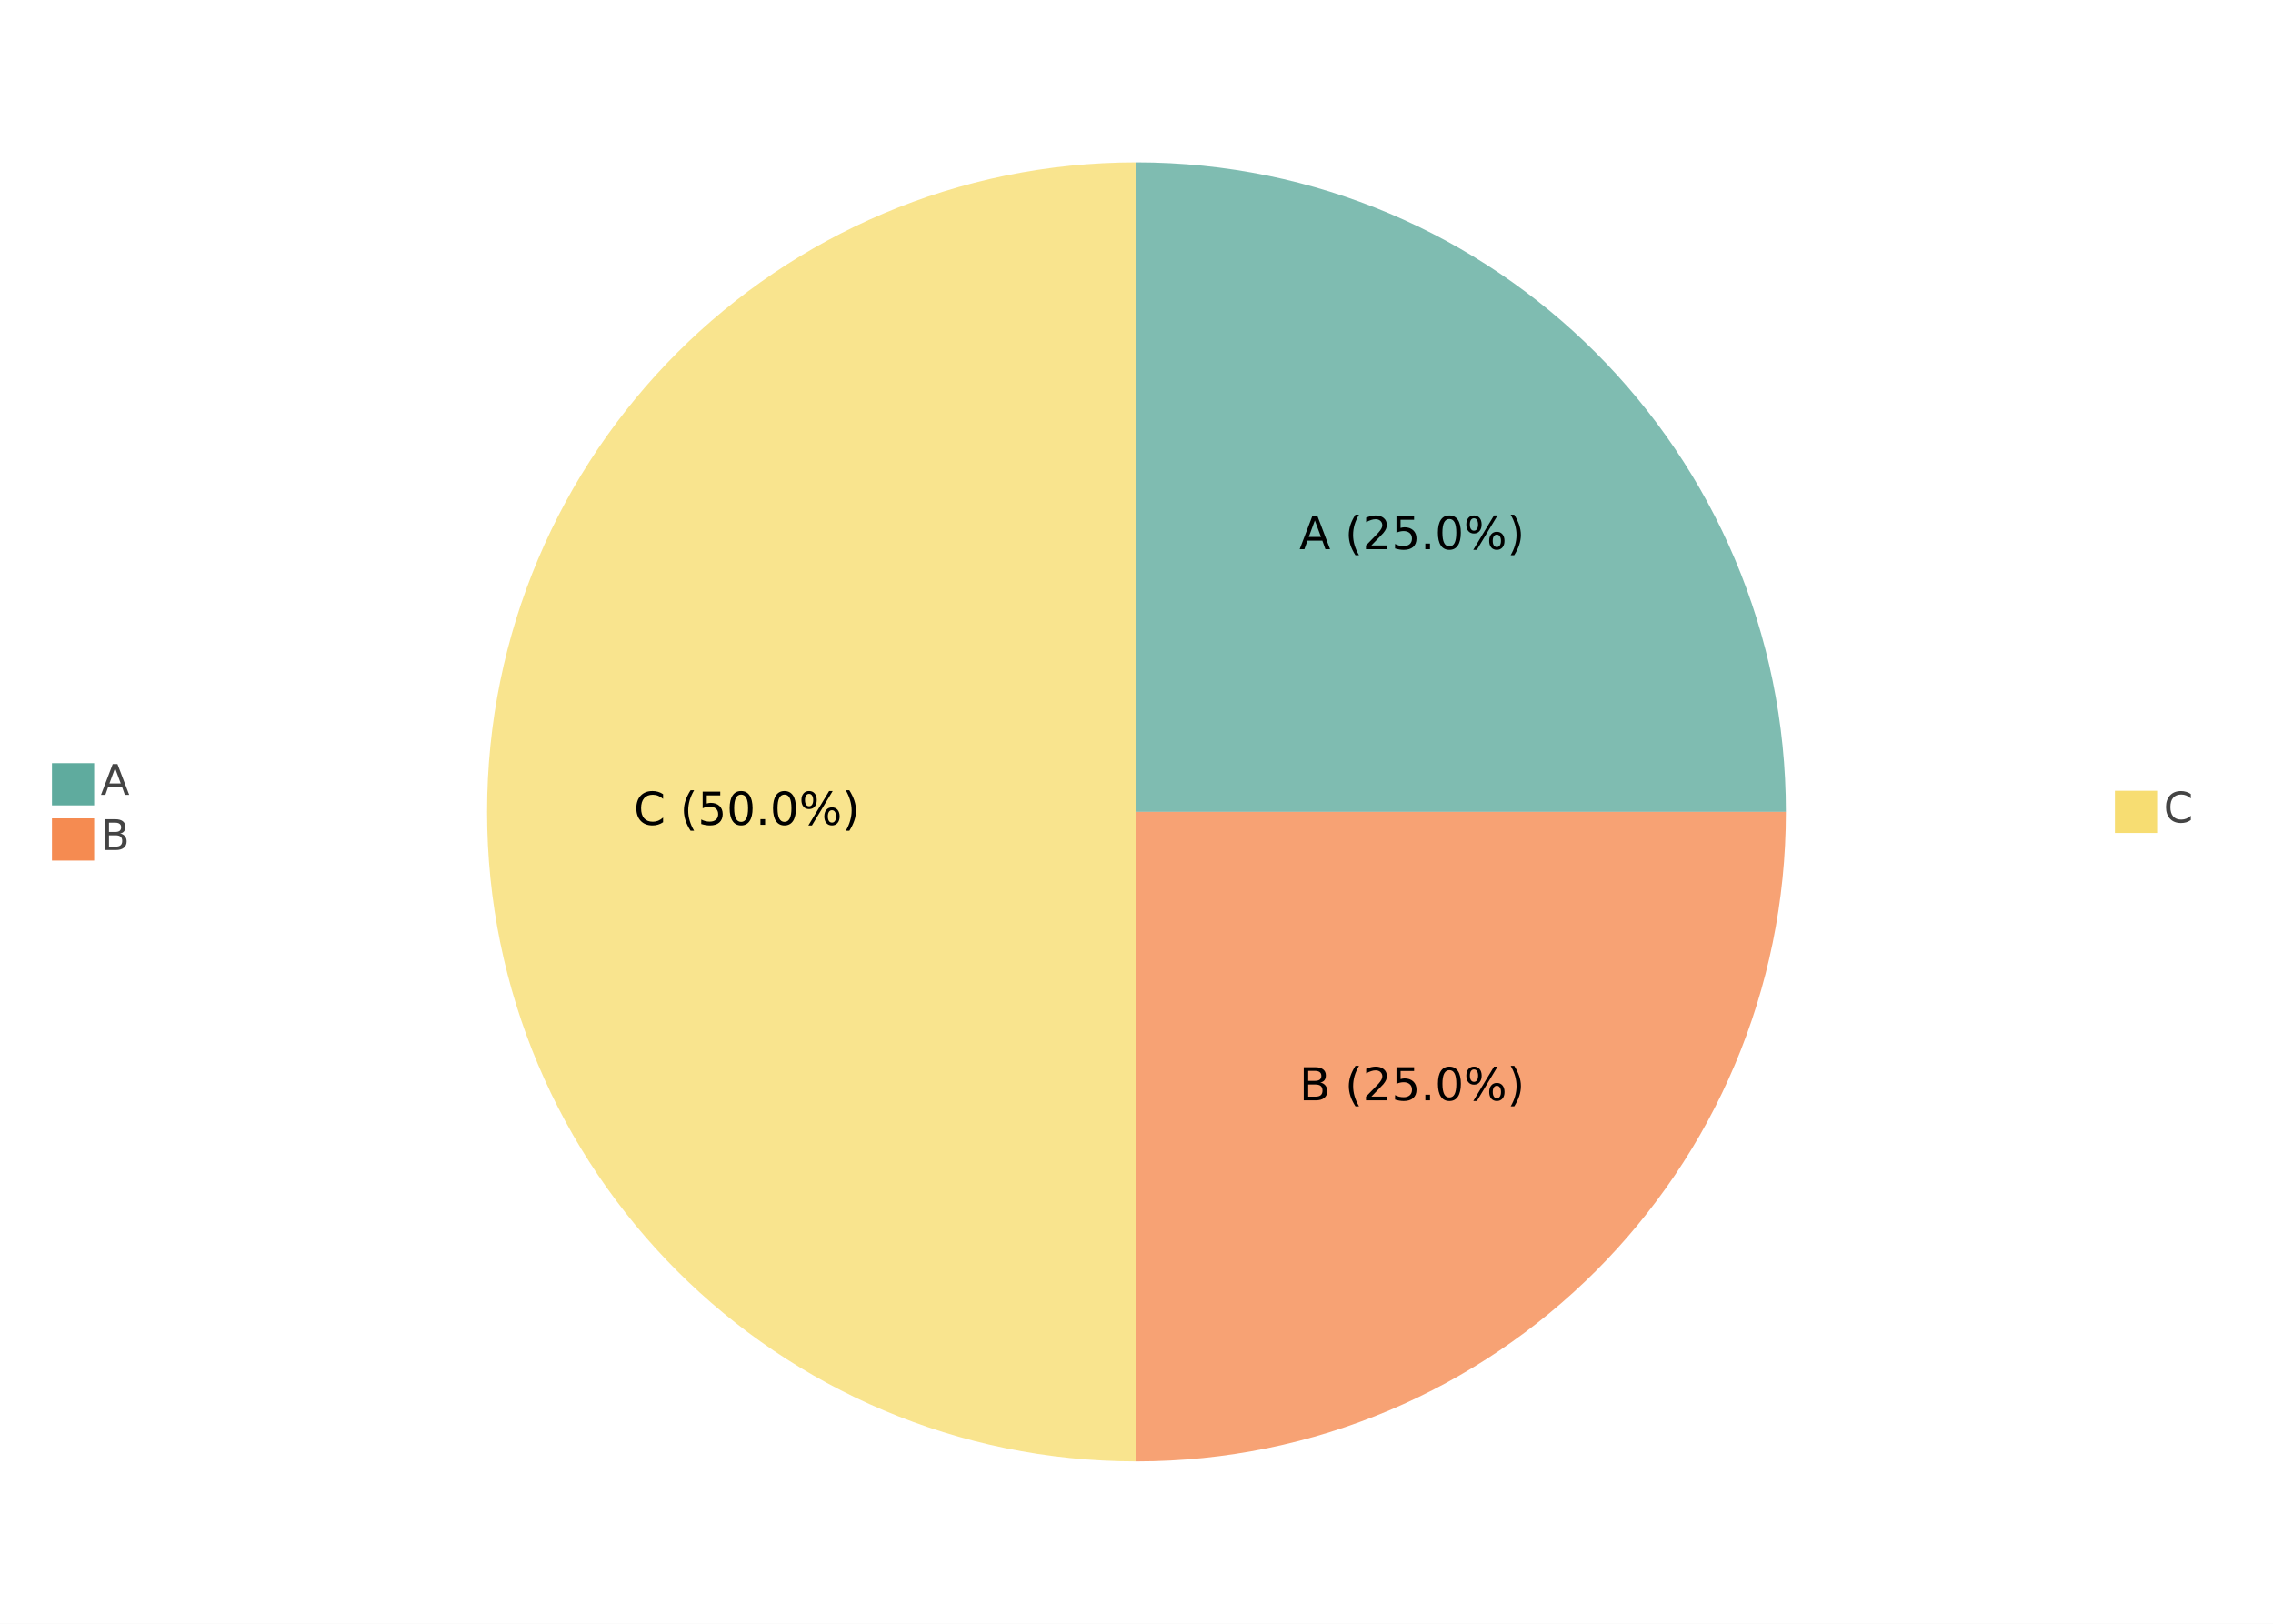
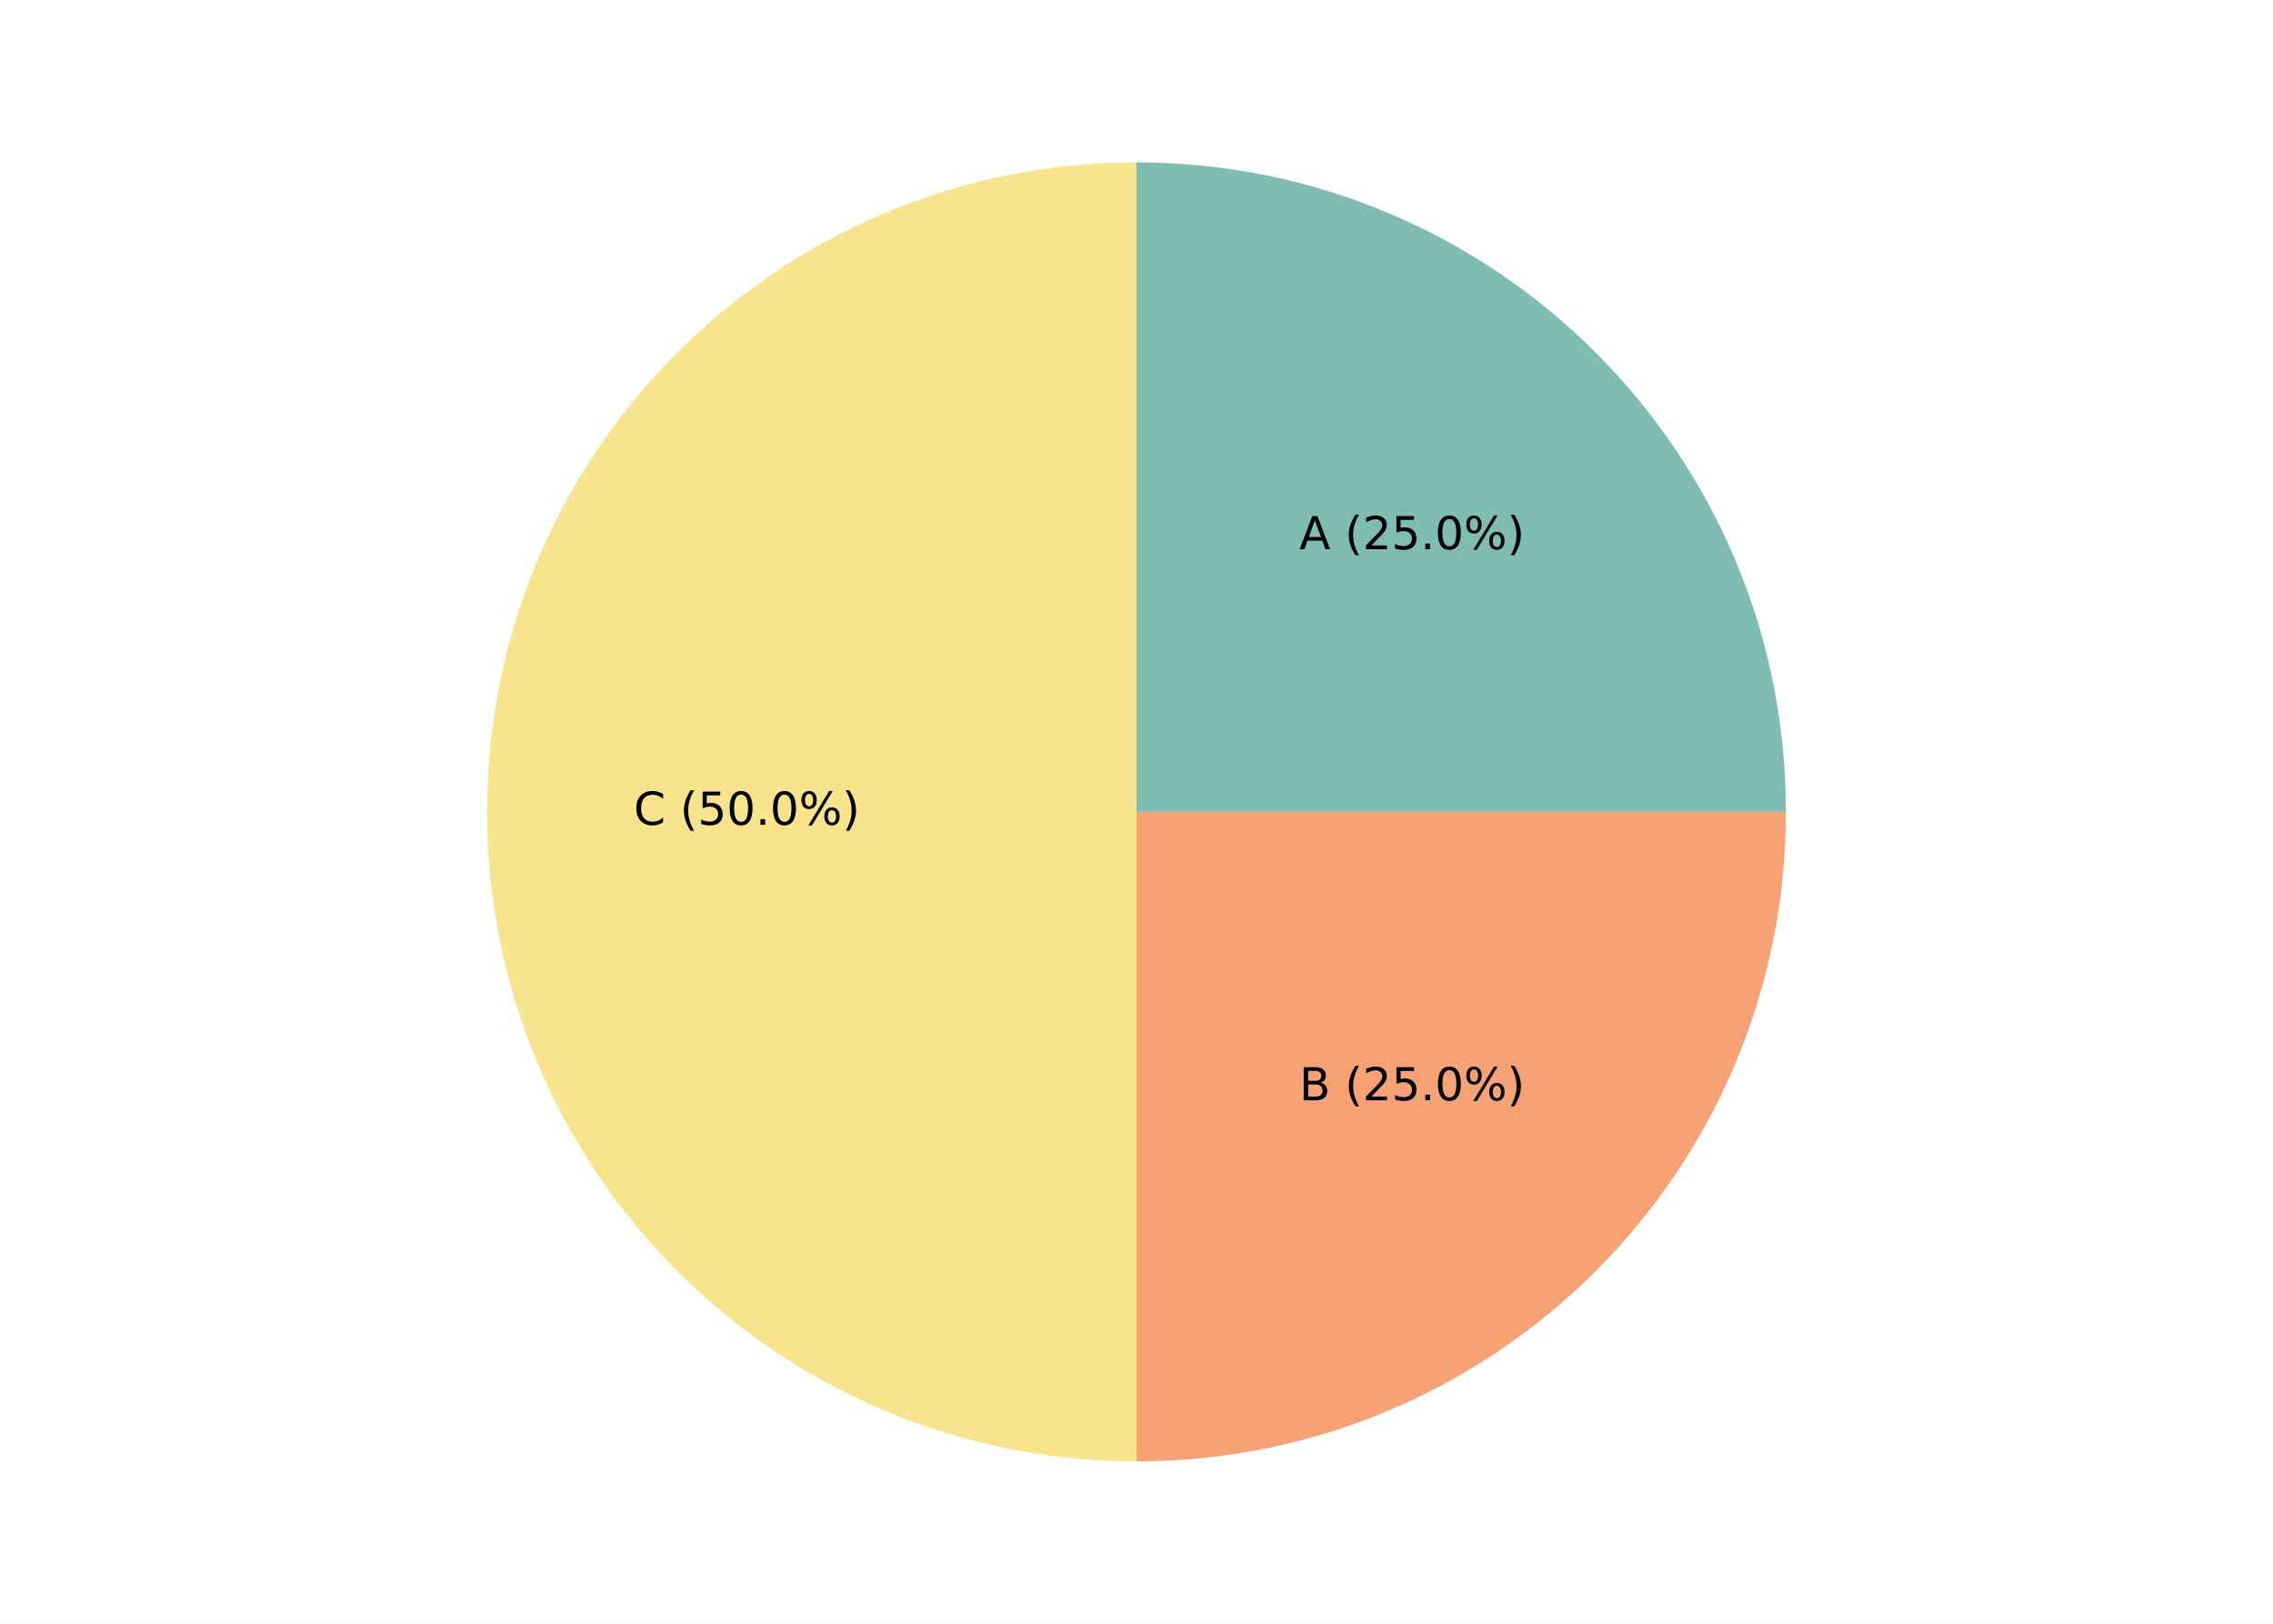
<svg xmlns="http://www.w3.org/2000/svg" width="700" height="500" viewBox="0 0 700 500">
  <path fill="#FFFFFF" d="M0 0 h700 v500 h-700 v-500Z" />
  <defs>
    <clipPath id="plot-clip">
      <rect x="0" y="0" width="621.62" height="450.0" />
    </clipPath>
  </defs>
  <g>
-     <g>
-       <g>
-         <rect y="235.0" x="16" width="13" height="13" fill="#5fab9e" />
-         <text y="244.75" x="31" font-size="13" font-family="DejaVu Sans, sans-serif" fill="#444444">A</text>
-       </g>
-       <g>
-         <rect y="252.0" x="16" width="13" height="13" fill="#f58b51" />
-         <text y="261.75" x="31" font-size="13" font-family="DejaVu Sans, sans-serif" fill="#444444">B</text>
-       </g>
-       <g>
-         <rect y="243.5" x="651.32" width="13" height="13" fill="#f7dd72" />
-         <text y="253.25" x="666.32" font-size="13" font-family="DejaVu Sans, sans-serif" fill="#444444">C</text>
-       </g>
-     </g>
    <path d="M 350.0 250.0 L 350.0 50.0 A 200.0 200.0 0 0 1 550.0 250.0 Z" fill="#5fab9e" opacity="0.8" />
    <path d="M 350.0 250.0 L 550.0 250.0 A 200.0 200.0 0 0 1 350.0 450.0 Z" fill="#f58b51" opacity="0.8" />
    <path d="M 350.0 250.0 L 350.0 450.0 A 200.0 200.0 0 0 1 350 50.0 Z" fill="#f7dd72" opacity="0.8" />
    <text x="434.853" y="165.147" fill="#000000" font-size="14" font-family="DejaVu Sans, sans-serif" text-anchor="middle" dominant-baseline="middle">A (25.0%)</text>
    <text x="434.853" y="334.853" fill="#000000" font-size="14" font-family="DejaVu Sans, sans-serif" text-anchor="middle" dominant-baseline="middle">B (25.0%)</text>
    <text x="230.0" y="250" fill="#000000" font-size="14" font-family="DejaVu Sans, sans-serif" text-anchor="middle" dominant-baseline="middle">C (50.0%)</text>
  </g>
</svg>
